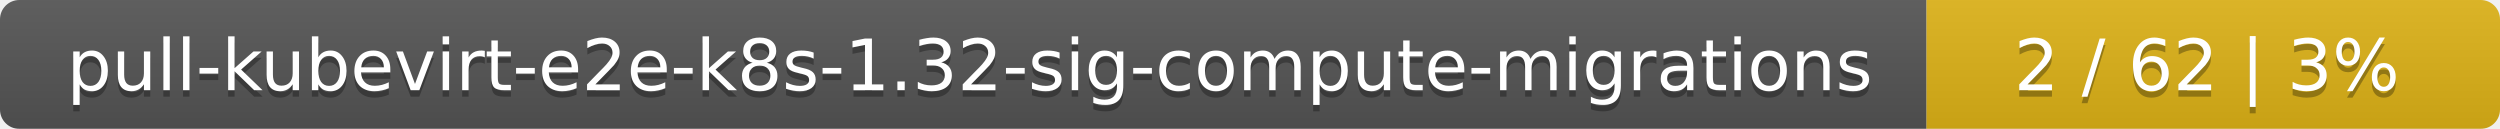
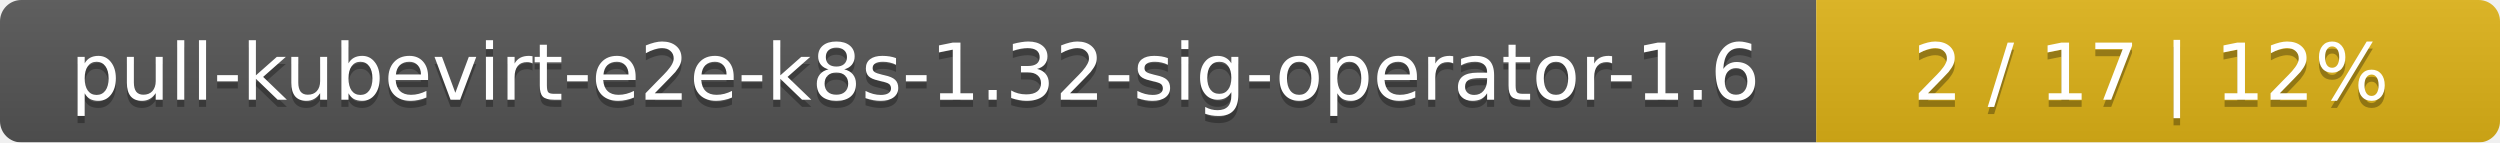
- <svg xmlns="http://www.w3.org/2000/svg" width="388" height="20">
+ <svg xmlns="http://www.w3.org/2000/svg" width="351" height="20">
  <linearGradient id="smooth" x2="0" y2="100%">
    <stop offset="0" stop-color="#bbb" stop-opacity=".1" />
    <stop offset="1" stop-opacity=".1" />
  </linearGradient>
  <mask id="round">
-     <rect width="388" height="20" rx="3" fill="#fff" />
+     <rect width="351" height="20" rx="3" fill="#fff" />
  </mask>
  <g mask="url(#round)">
-     <rect width="299" height="20" fill="#555" />
-     <rect x="299" width="89" height="20" fill="#dfb317" />
-     <rect width="388" height="20" fill="url(#smooth)" />
+     <rect width="255" height="20" fill="#555" />
+     <rect x="255" width="96" height="20" fill="#dfb317" />
+     <rect width="351" height="20" fill="url(#smooth)" />
  </g>
  <g fill="#fff" text-anchor="middle" font-family="DejaVu Sans,Verdana,Geneva,sans-serif" font-size="11">
-     <text x="150.5" y="15" fill="#010101" fill-opacity=".3">pull-kubevirt-e2e-k8s-1.32-sig-compute-migrations</text>
-     <text x="150.5" y="14">pull-kubevirt-e2e-k8s-1.32-sig-compute-migrations</text>
-     <text x="342.5" y="15" fill="#010101" fill-opacity=".3">2 / 62    |    3%</text>
-     <text x="342.5" y="14">2 / 62    |    3%</text>
+     <text x="128.5" y="15" fill="#010101" fill-opacity=".3">pull-kubevirt-e2e-k8s-1.32-sig-operator-1.6</text>
+     <text x="128.5" y="14">pull-kubevirt-e2e-k8s-1.32-sig-operator-1.6</text>
+     <text x="302" y="15" fill="#010101" fill-opacity=".3">2 / 17    |    12%</text>
+     <text x="302" y="14">2 / 17    |    12%</text>
  </g>
</svg>
